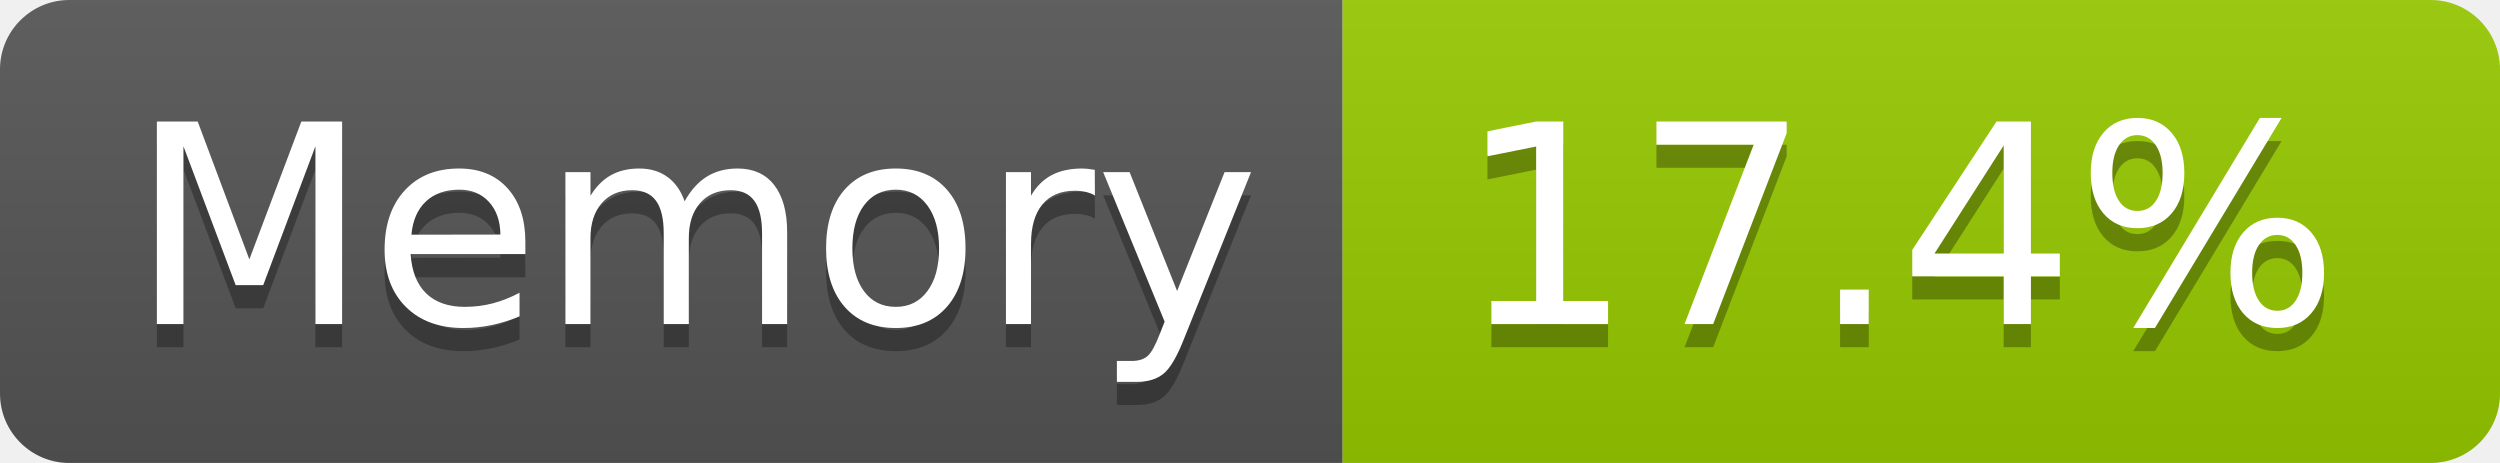
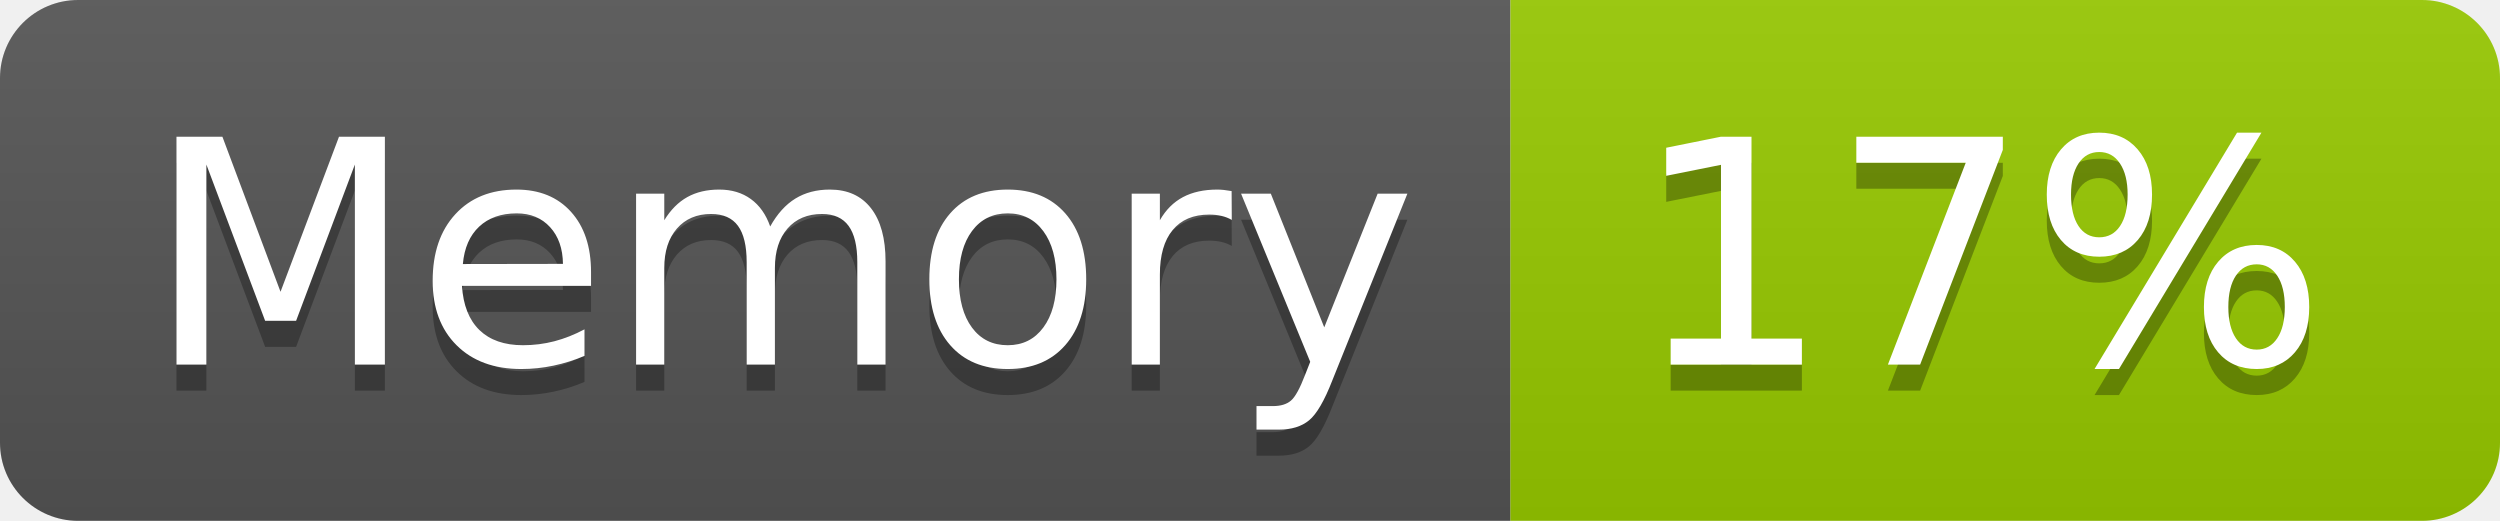
- <svg xmlns="http://www.w3.org/2000/svg" width="108" height="20" role="img" aria-label="Memory: 17.4%">
+ <svg xmlns="http://www.w3.org/2000/svg" width="96" height="20" role="img" aria-label="Memory: 17%">
  <linearGradient id="s" x2="0" y2="100%">
    <stop offset="0" stop-color="#bbb" stop-opacity=".1" />
    <stop offset="1" stop-opacity=".1" />
  </linearGradient>
  <clipPath id="r">
-     <rect width="108" height="20" rx="3" fill="#fff" />
+     <rect width="96" height="20" rx="3" fill="#fff" />
  </clipPath>
  <g clip-path="url(#r)">
    <rect width="58" height="20" fill="#555" />
-     <rect x="58" width="50" height="20" fill="#97ca00" />
-     <rect width="108" height="20" fill="url(#s)" />
+     <rect x="58" width="38" height="20" fill="#97ca00" />
+     <rect width="96" height="20" fill="url(#s)" />
  </g>
  <g fill="#fff" text-anchor="middle" font-family="Verdana,Geneva,DejaVu Sans,sans-serif" text-rendering="geometricPrecision" font-size="120">
    <text aria-hidden="true" x="300" y="150" fill="#010101" fill-opacity=".3" transform="scale(.1)" textLength="466">Memory</text>
    <text x="300" y="140" transform="scale(.1)" fill="#fff" textLength="466">Memory</text>
-     <text aria-hidden="true" x="820" y="150" fill="#010101" fill-opacity=".3" transform="scale(.1)" textLength="390">17.4%</text>
-     <text x="820" y="140" transform="scale(.1)" fill="#fff" textLength="390">17.4%</text>
+     <text aria-hidden="true" x="760" y="150" fill="#010101" fill-opacity=".3" transform="scale(.1)" textLength="276">17%</text>
+     <text x="760" y="140" transform="scale(.1)" fill="#fff" textLength="276">17%</text>
  </g>
</svg>
